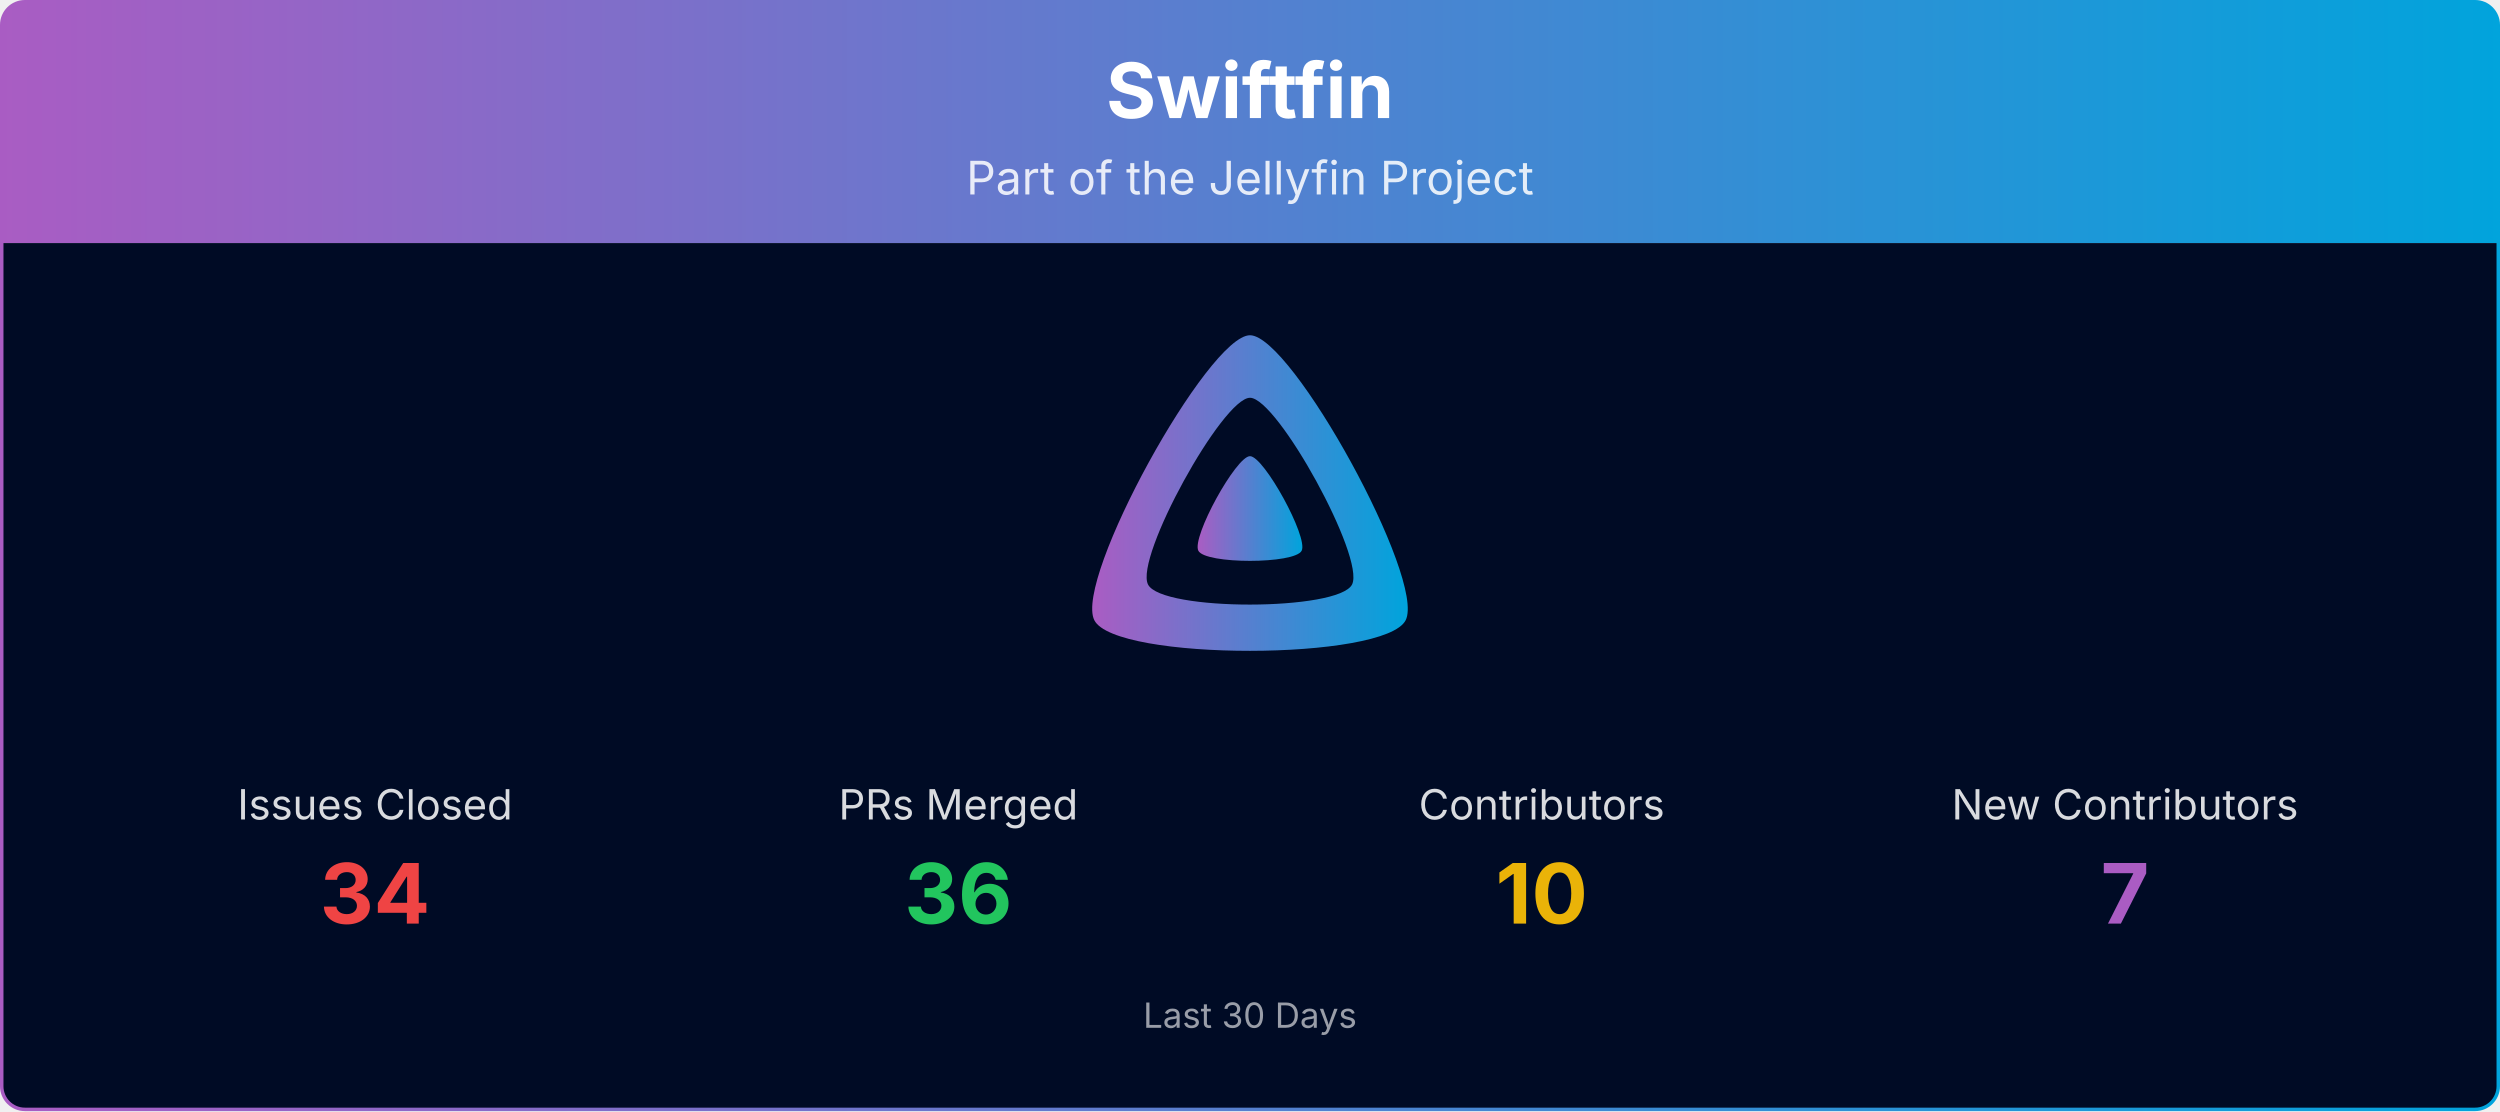
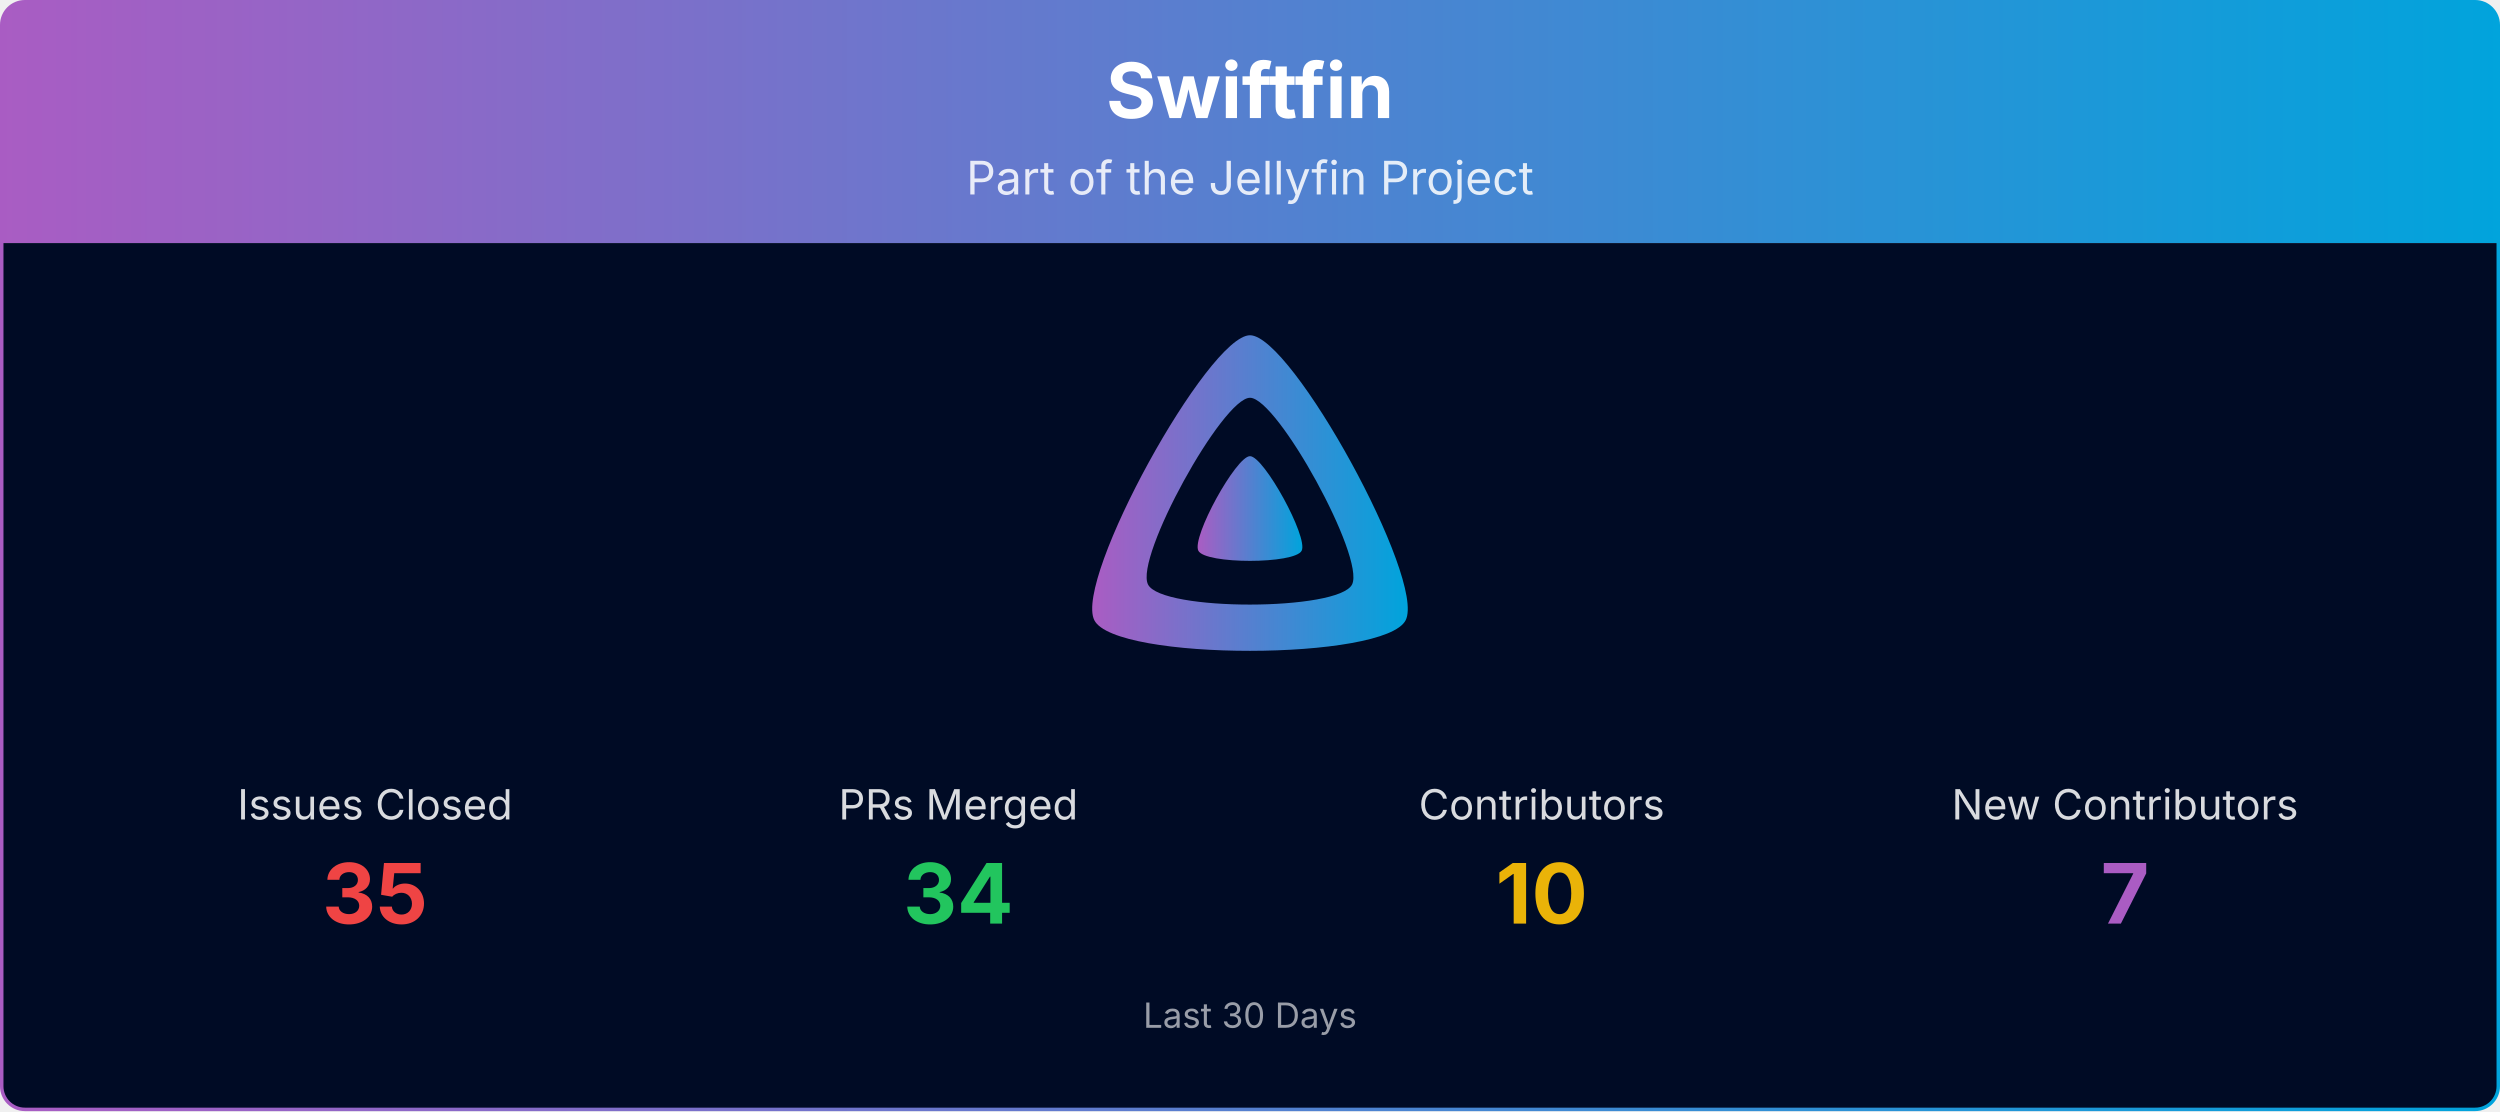
<svg xmlns="http://www.w3.org/2000/svg" viewBox="0 0 1080 480" width="100%" role="img" aria-label="Swiftfin">
  <defs>
    <linearGradient id="banner-swiftfin-grad" x1="0" y1="0" x2="1" y2="0">
      <stop offset="0%" stop-color="#AA5CC3" />
      <stop offset="100%" stop-color="#00A4DC" />
    </linearGradient>
    <clipPath id="banner-swiftfin-grad-clip">
      <rect x="0.75" y="0.75" width="1078.5" height="478.5" rx="10" ry="10" />
    </clipPath>
  </defs>
  <g clip-path="url(#banner-swiftfin-grad-clip)">
    <path d="M0.75,10.75 A10.0,10.0 0 0 1 10.75,0.75 L1069.25,0.75 A10.0,10.0 0 0 1 1079.25,10.75 L1079.25,105.00 L0.75,105.00 Z" fill="url(#banner-swiftfin-grad)" />
    <text x="540.0" y="51" text-anchor="middle" font-size="33" font-weight="700" font-family="Plus Jakarta Sans, system-ui, -apple-system, Segoe UI, sans-serif" fill="#ffffff">Swiftfin</text>
    <text x="540.0" y="84" text-anchor="middle" font-size="20" font-family="Plus Jakarta Sans, system-ui, -apple-system, Segoe UI, sans-serif" fill="#ffffff" opacity="0.85">Part of the Jellyfin Project</text>
    <rect x="0.75" y="105" width="1078.5" height="374.25" fill="#000b25" />
    <g transform="translate(465.00,138.00) scale(0.29297)">
      <path fill="url(#banner-swiftfin-grad)" fill-rule="evenodd" d="M256,23.3c-61.6,0-259.8,359.4-229.6,420.1s429.3,60,459.2,0S317.6,23.3,256,23.3zM406.5,390.8c-19.6,39.3-281.1,39.8-300.9,0s110.1-275.3,150.4-275.3S426.1,351.4,406.5,390.8z" />
      <path fill="url(#banner-swiftfin-grad)" d="M256,201.6c-20.4,0-86.2,119.3-76.2,139.4s142.5,19.9,152.4,0S276.5,201.6,256,201.6z" />
    </g>
    <text x="162.0" y="354.0" text-anchor="middle" font-size="18" font-family="Plus Jakarta Sans, system-ui, -apple-system, Segoe UI, sans-serif" fill="#ffffff" opacity="0.85">Issues Closed</text>
-     <text x="162.0" y="399.0" text-anchor="middle" font-size="36" font-weight="700" font-family="Plus Jakarta Sans, system-ui, -apple-system, Segoe UI, sans-serif" fill="#ef4444">34</text>
+     <text x="162.0" y="399.0" text-anchor="middle" font-size="36" font-weight="700" font-family="Plus Jakarta Sans, system-ui, -apple-system, Segoe UI, sans-serif" fill="#ef4444">35</text>
    <text x="414.0" y="354.0" text-anchor="middle" font-size="18" font-family="Plus Jakarta Sans, system-ui, -apple-system, Segoe UI, sans-serif" fill="#ffffff" opacity="0.85">PRs Merged</text>
-     <text x="414.0" y="399.0" text-anchor="middle" font-size="36" font-weight="700" font-family="Plus Jakarta Sans, system-ui, -apple-system, Segoe UI, sans-serif" fill="#22c55e">36</text>
+     <text x="414.0" y="399.0" text-anchor="middle" font-size="36" font-weight="700" font-family="Plus Jakarta Sans, system-ui, -apple-system, Segoe UI, sans-serif" fill="#22c55e">34</text>
    <text x="666.0" y="354.0" text-anchor="middle" font-size="18" font-family="Plus Jakarta Sans, system-ui, -apple-system, Segoe UI, sans-serif" fill="#ffffff" opacity="0.85">Contributors</text>
    <text x="666.0" y="399.0" text-anchor="middle" font-size="36" font-weight="700" font-family="Plus Jakarta Sans, system-ui, -apple-system, Segoe UI, sans-serif" fill="#eab308">10</text>
    <text x="918.0" y="354.0" text-anchor="middle" font-size="18" font-family="Plus Jakarta Sans, system-ui, -apple-system, Segoe UI, sans-serif" fill="#ffffff" opacity="0.85">New Contributors</text>
    <text x="918.0" y="399.0" text-anchor="middle" font-size="36" font-weight="700" font-family="Plus Jakarta Sans, system-ui, -apple-system, Segoe UI, sans-serif" fill="#AA5CC3">7</text>
    <text x="540.0" y="444.0" text-anchor="middle" font-size="15" font-family="Plus Jakarta Sans, system-ui, -apple-system, Segoe UI, sans-serif" fill="#ffffff" opacity="0.6">Last 30 Days</text>
  </g>
  <rect x="0.75" y="0.75" width="1078.5" height="478.5" rx="10" ry="10" fill="none" stroke="url(#banner-swiftfin-grad)" stroke-width="1.5" />
</svg>
